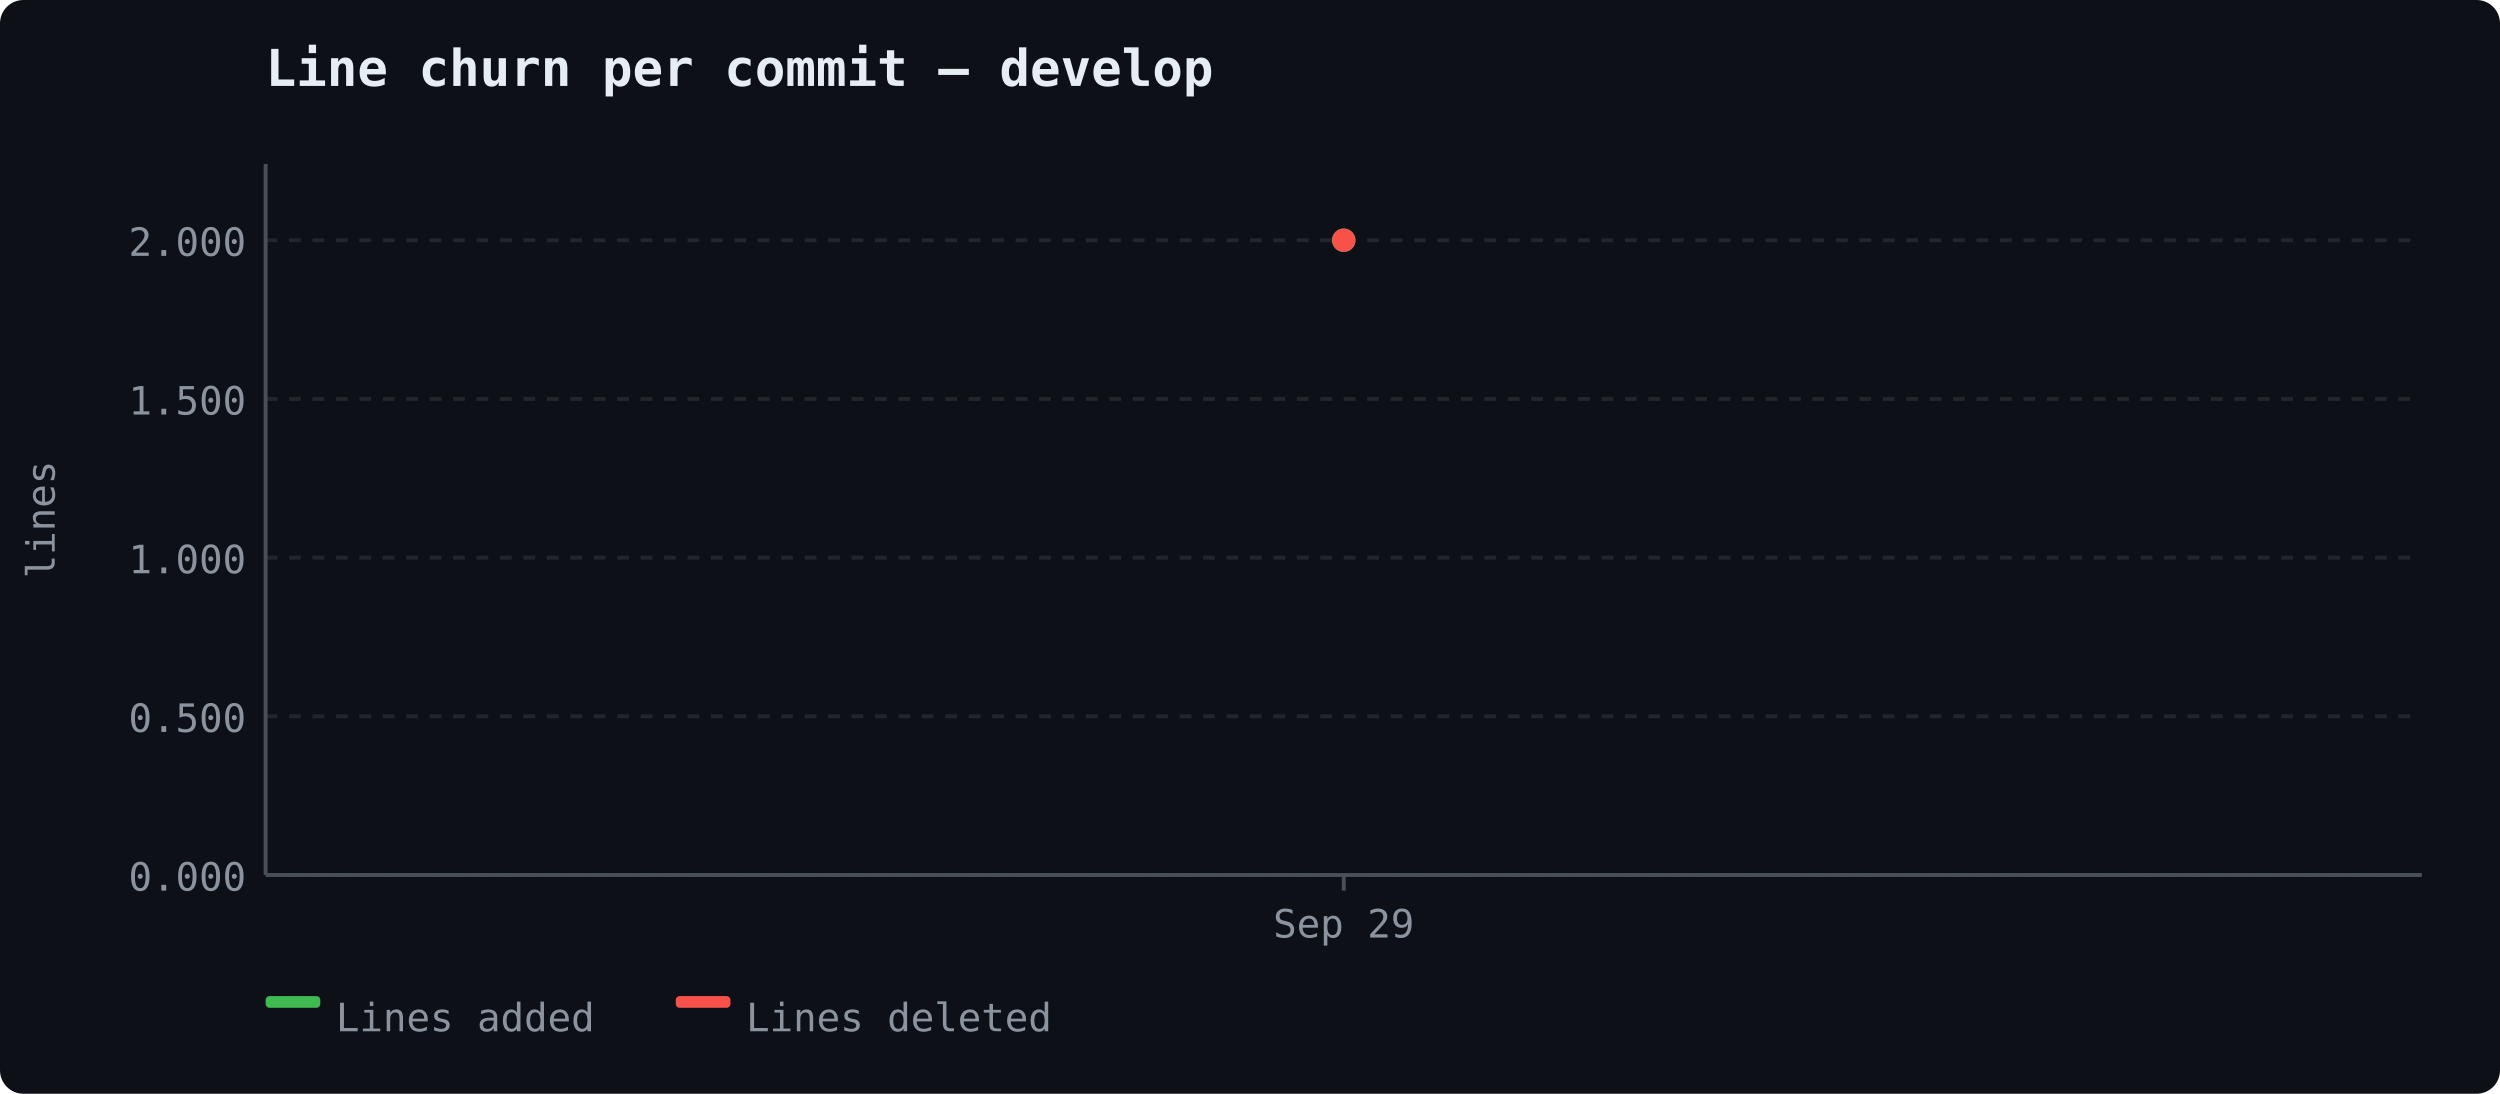
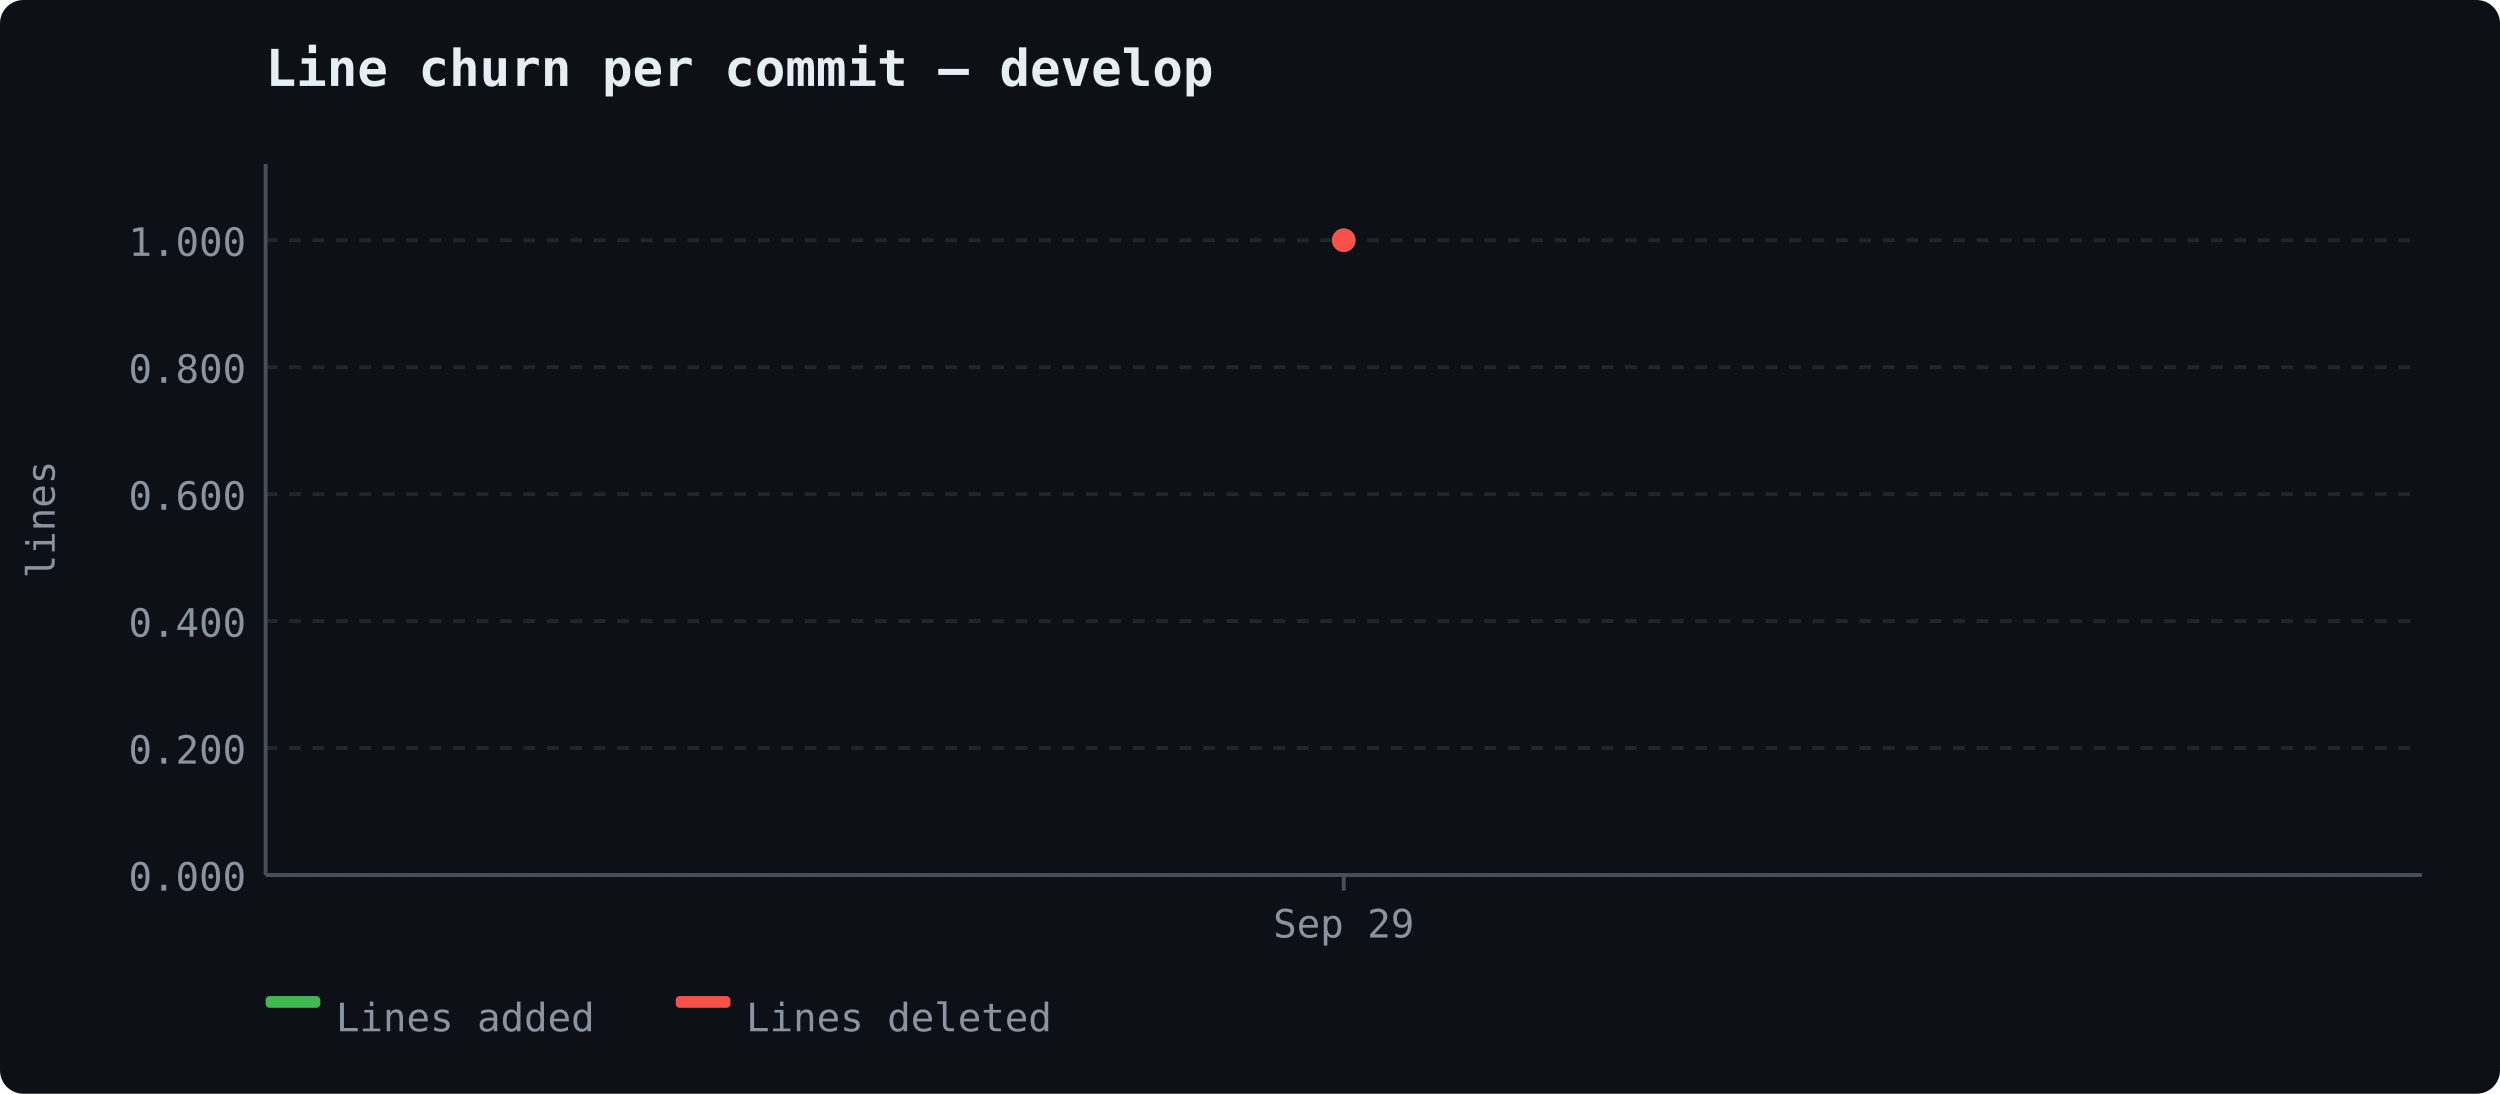
<svg xmlns="http://www.w3.org/2000/svg" width="640" height="280" viewBox="0 0 640 280">
  <rect width="640" height="280" fill="#0d1117" rx="6" />
  <text x="68" y="22" font-size="13" font-weight="600" fill="#e6edf3" font-family="ui-monospace, 'Cascadia Code', monospace">Line churn per commit — develop</text>
  <line x1="68" y1="224.0" x2="620" y2="224.0" stroke="#21262d" stroke-width="1" stroke-dasharray="3,3" />
  <text x="63" y="228.0" text-anchor="end" fill="#8b949e" font-size="10" font-family="ui-monospace, 'Cascadia Code', monospace">0.000</text>
-   <line x1="68" y1="183.375" x2="620" y2="183.375" stroke="#21262d" stroke-width="1" stroke-dasharray="3,3" />
-   <text x="63" y="187.375" text-anchor="end" fill="#8b949e" font-size="10" font-family="ui-monospace, 'Cascadia Code', monospace">0.500</text>
-   <line x1="68" y1="142.75" x2="620" y2="142.75" stroke="#21262d" stroke-width="1" stroke-dasharray="3,3" />
-   <text x="63" y="146.75" text-anchor="end" fill="#8b949e" font-size="10" font-family="ui-monospace, 'Cascadia Code', monospace">1.000</text>
-   <line x1="68" y1="102.125" x2="620" y2="102.125" stroke="#21262d" stroke-width="1" stroke-dasharray="3,3" />
-   <text x="63" y="106.125" text-anchor="end" fill="#8b949e" font-size="10" font-family="ui-monospace, 'Cascadia Code', monospace">1.500</text>
+   <line x1="68" y1="191.5" x2="620" y2="191.5" stroke="#21262d" stroke-width="1" stroke-dasharray="3,3" />
+   <text x="63" y="195.5" text-anchor="end" fill="#8b949e" font-size="10" font-family="ui-monospace, 'Cascadia Code', monospace">0.200</text>
+   <line x1="68" y1="159.0" x2="620" y2="159.0" stroke="#21262d" stroke-width="1" stroke-dasharray="3,3" />
+   <text x="63" y="163.0" text-anchor="end" fill="#8b949e" font-size="10" font-family="ui-monospace, 'Cascadia Code', monospace">0.400</text>
+   <line x1="68" y1="126.5" x2="620" y2="126.5" stroke="#21262d" stroke-width="1" stroke-dasharray="3,3" />
+   <text x="63" y="130.5" text-anchor="end" fill="#8b949e" font-size="10" font-family="ui-monospace, 'Cascadia Code', monospace">0.600</text>
+   <line x1="68" y1="94.0" x2="620" y2="94.0" stroke="#21262d" stroke-width="1" stroke-dasharray="3,3" />
+   <text x="63" y="98.0" text-anchor="end" fill="#8b949e" font-size="10" font-family="ui-monospace, 'Cascadia Code', monospace">0.800</text>
  <line x1="68" y1="61.5" x2="620" y2="61.5" stroke="#21262d" stroke-width="1" stroke-dasharray="3,3" />
-   <text x="63" y="65.5" text-anchor="end" fill="#8b949e" font-size="10" font-family="ui-monospace, 'Cascadia Code', monospace">2.000</text>
+   <text x="63" y="65.5" text-anchor="end" fill="#8b949e" font-size="10" font-family="ui-monospace, 'Cascadia Code', monospace">1.000</text>
  <line x1="68" y1="42" x2="68" y2="224" stroke="#484f58" stroke-width="1" />
  <line x1="68" y1="224" x2="620" y2="224" stroke="#484f58" stroke-width="1" />
  <text x="14" y="133" fill="#8b949e" font-family="ui-monospace, 'Cascadia Code', monospace" font-size="10" text-anchor="middle" transform="rotate(-90 14 133)">lines</text>
  <line x1="344.0" y1="224" x2="344.0" y2="228" stroke="#484f58" stroke-width="1" />
  <text x="344.0" y="240" text-anchor="middle" fill="#8b949e" font-size="10" font-family="ui-monospace, 'Cascadia Code', monospace">Sep 29</text>
  <circle cx="344.0" cy="61.5" r="3" fill="#3fb950" />
  <circle cx="344.0" cy="61.5" r="3" fill="#f85149" />
  <rect x="68" y="255" width="14" height="3" fill="#3fb950" rx="1" />
  <text x="86" y="264" fill="#8b949e" font-size="10" font-family="ui-monospace, 'Cascadia Code', monospace">Lines added</text>
  <rect x="173" y="255" width="14" height="3" fill="#f85149" rx="1" />
  <text x="191" y="264" fill="#8b949e" font-size="10" font-family="ui-monospace, 'Cascadia Code', monospace">Lines deleted</text>
</svg>
